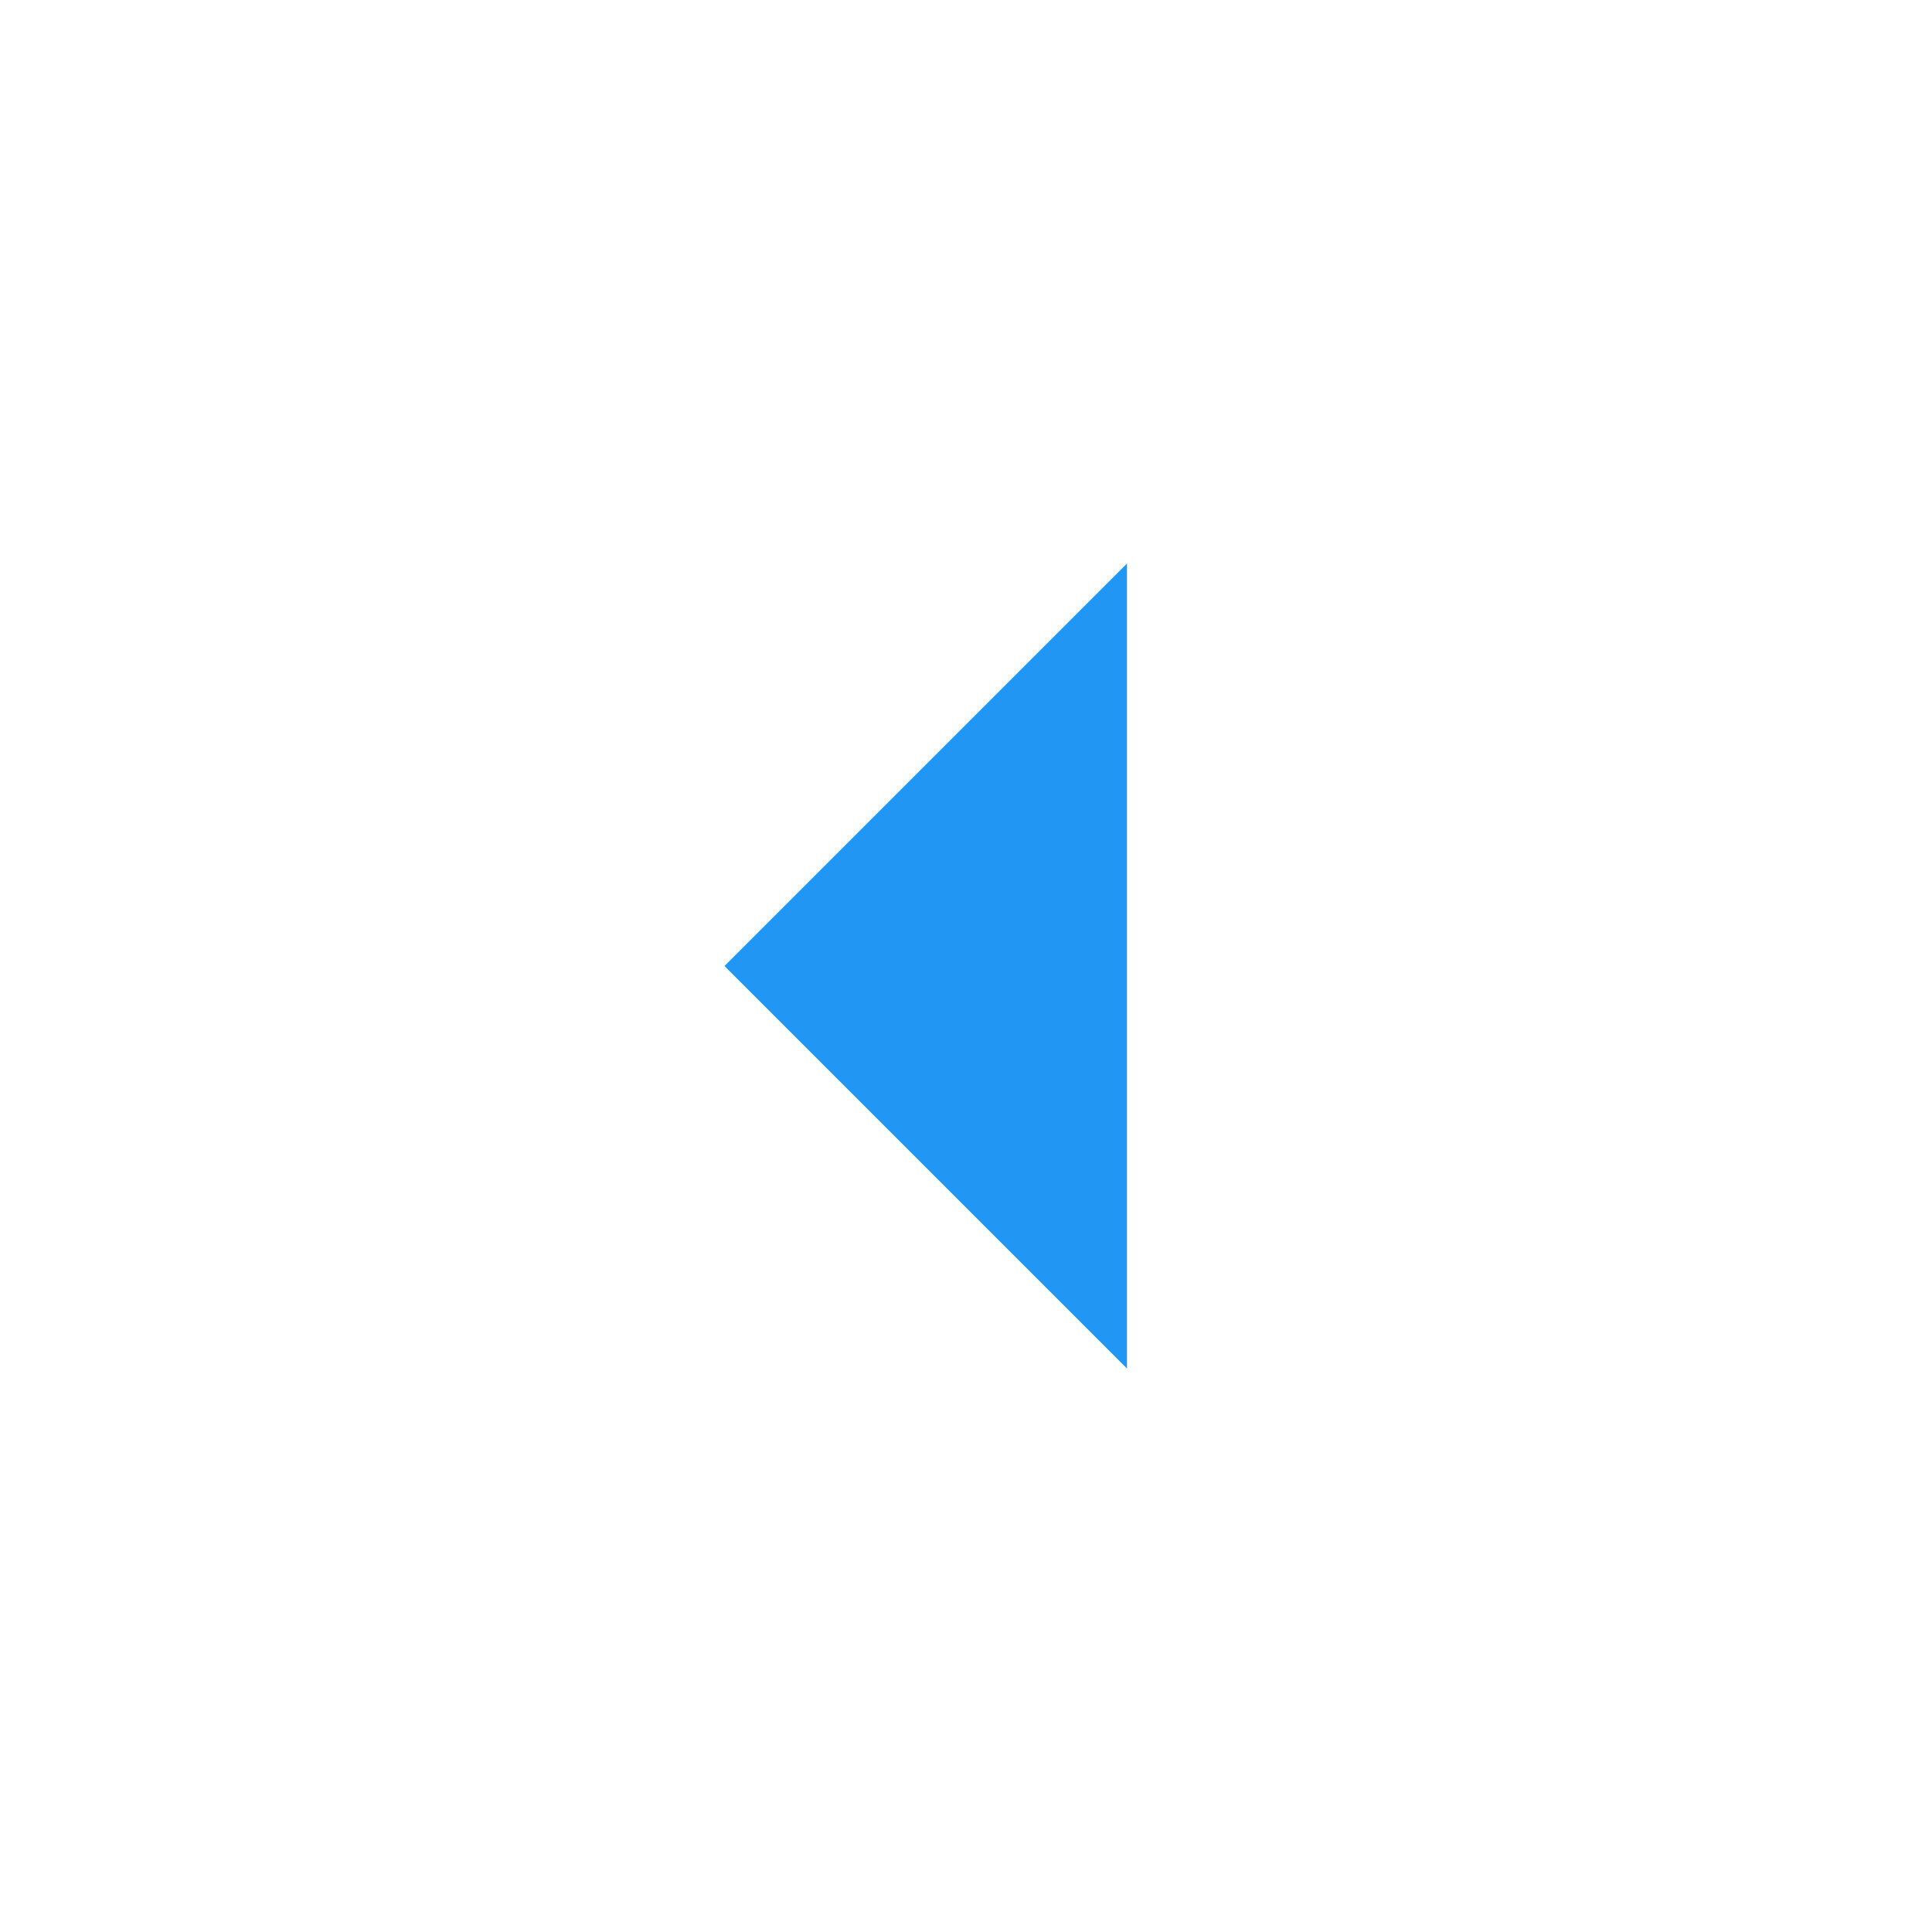
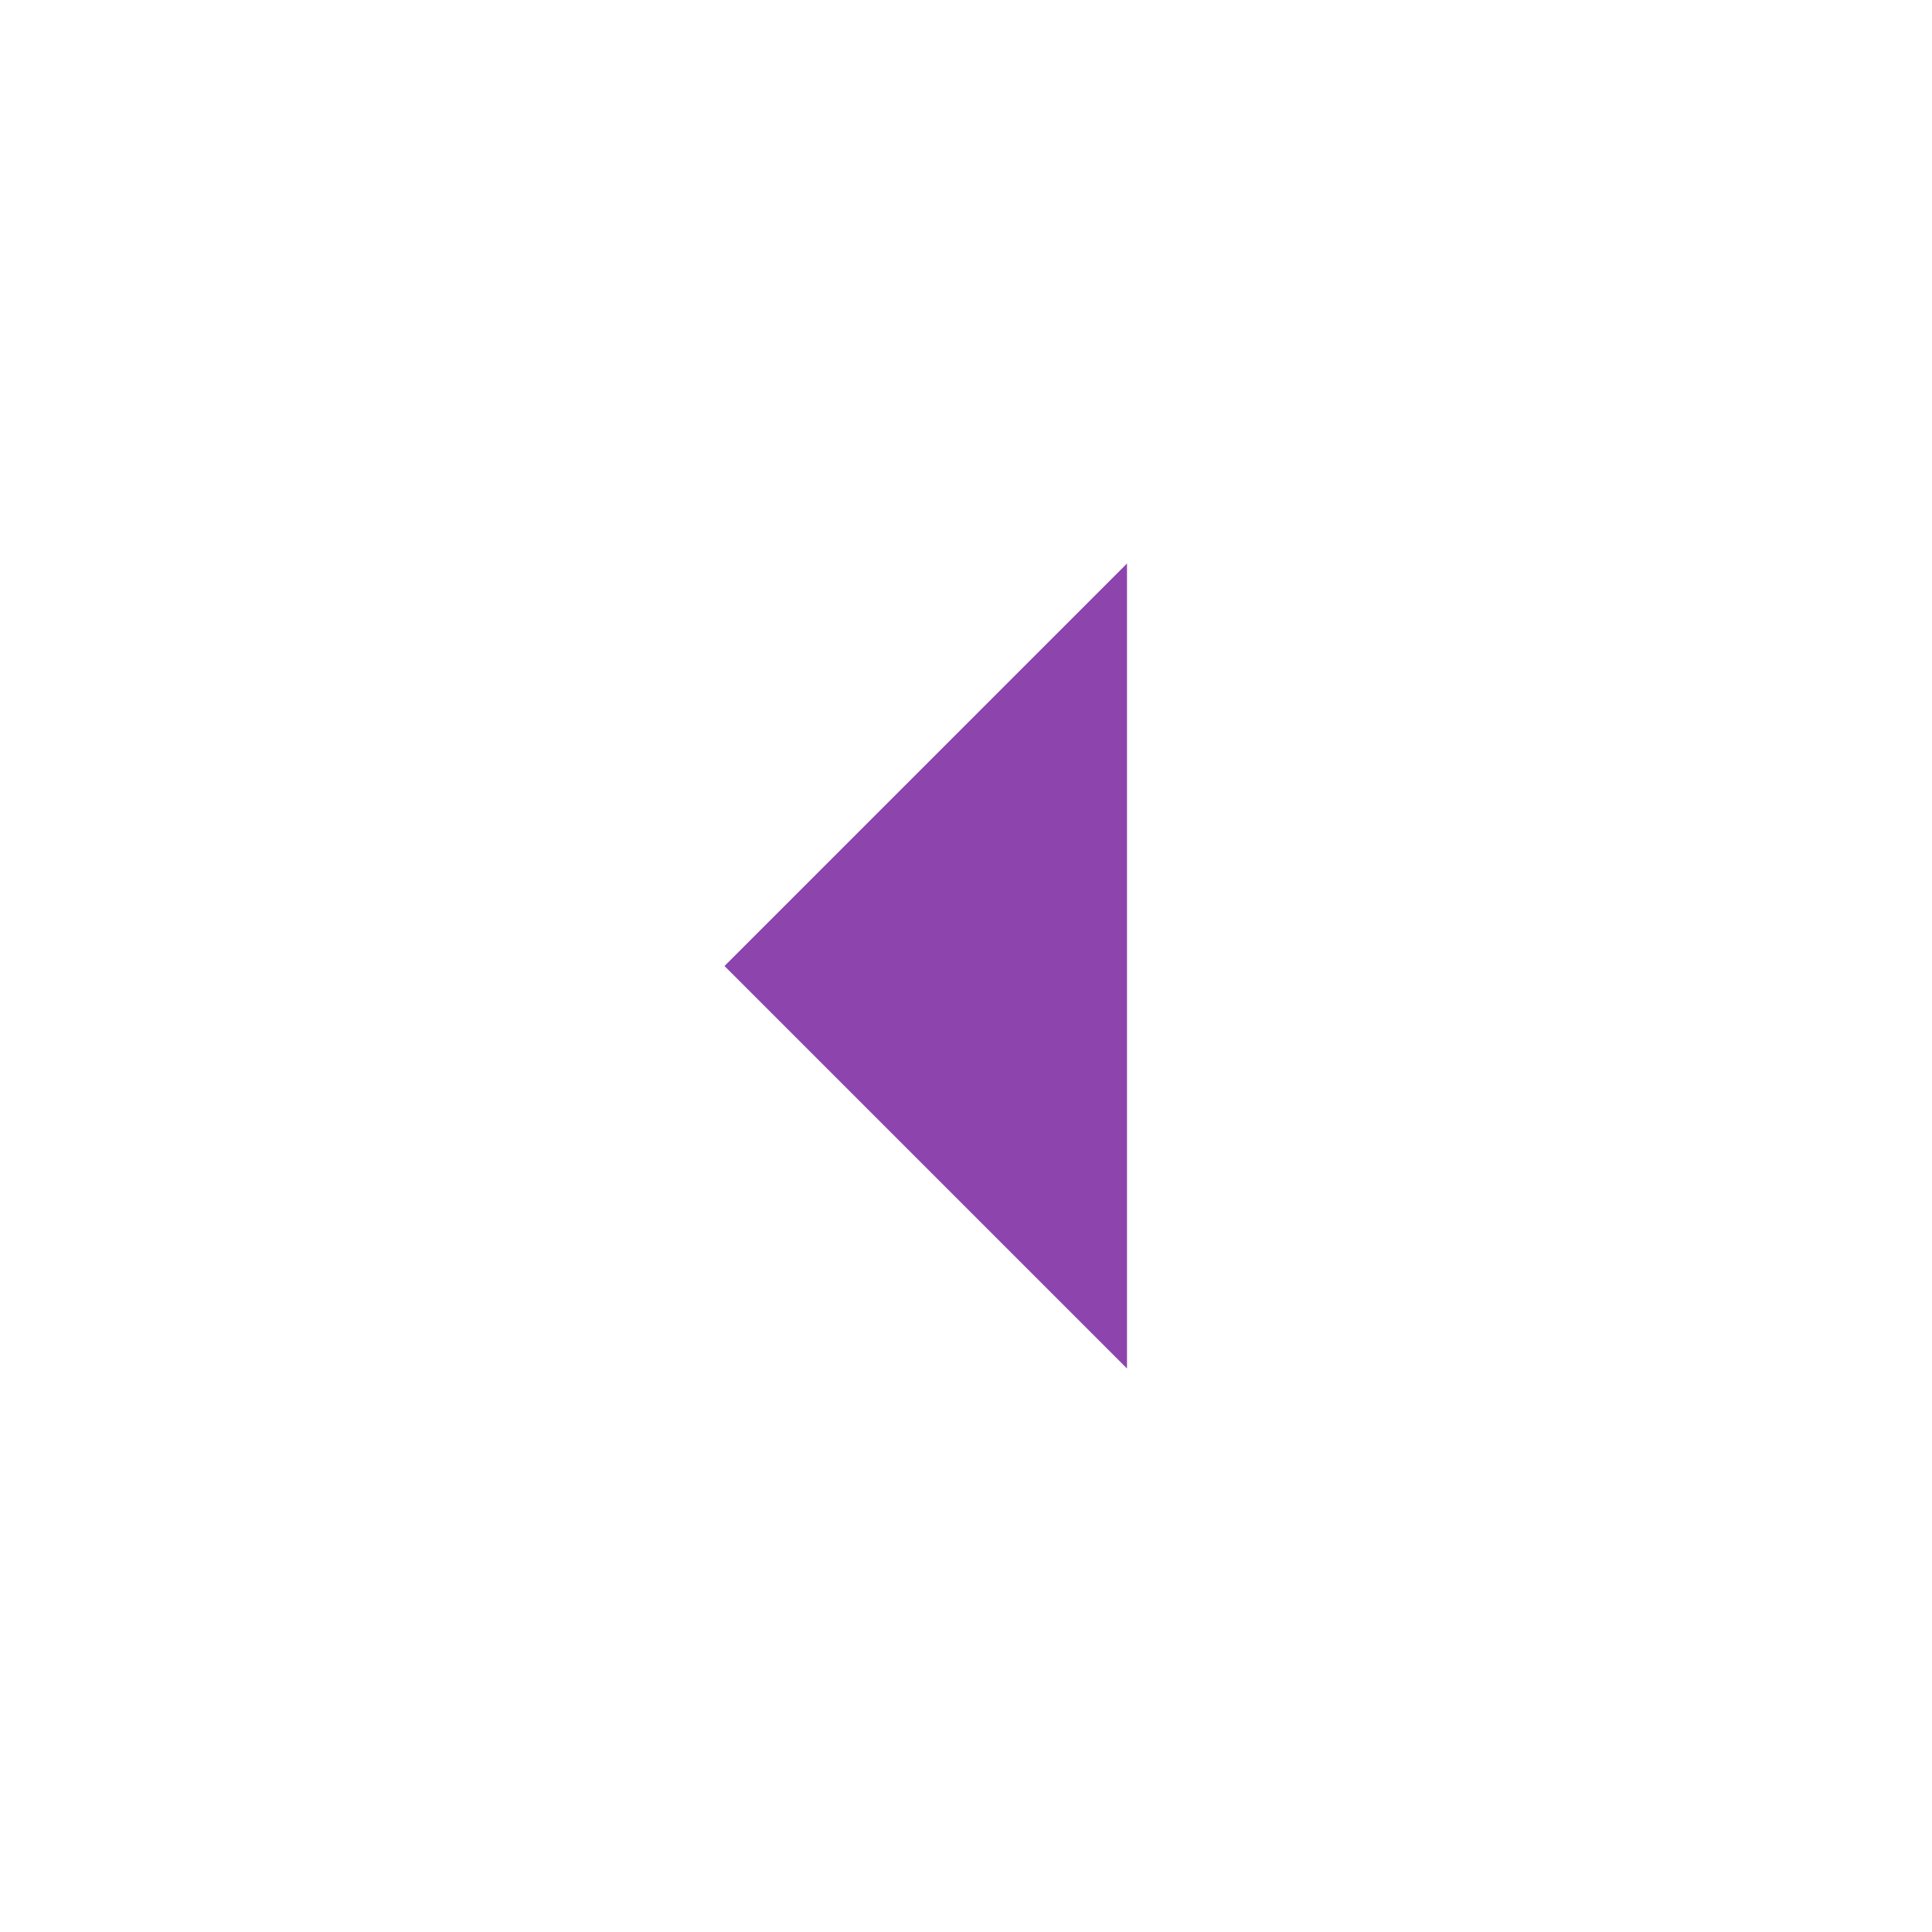
- <svg xmlns="http://www.w3.org/2000/svg" width="35" height="35" viewBox="0 0 24 24" fill="#2196F3">
+ <svg xmlns="http://www.w3.org/2000/svg" width="35" height="35" viewBox="0 0 24 24" fill="#8E44AD">
  <path d="M14 7l-5 5 5 5V7z" />
  <path fill="none" d="M24 0v24H0V0h24z" />
</svg>
